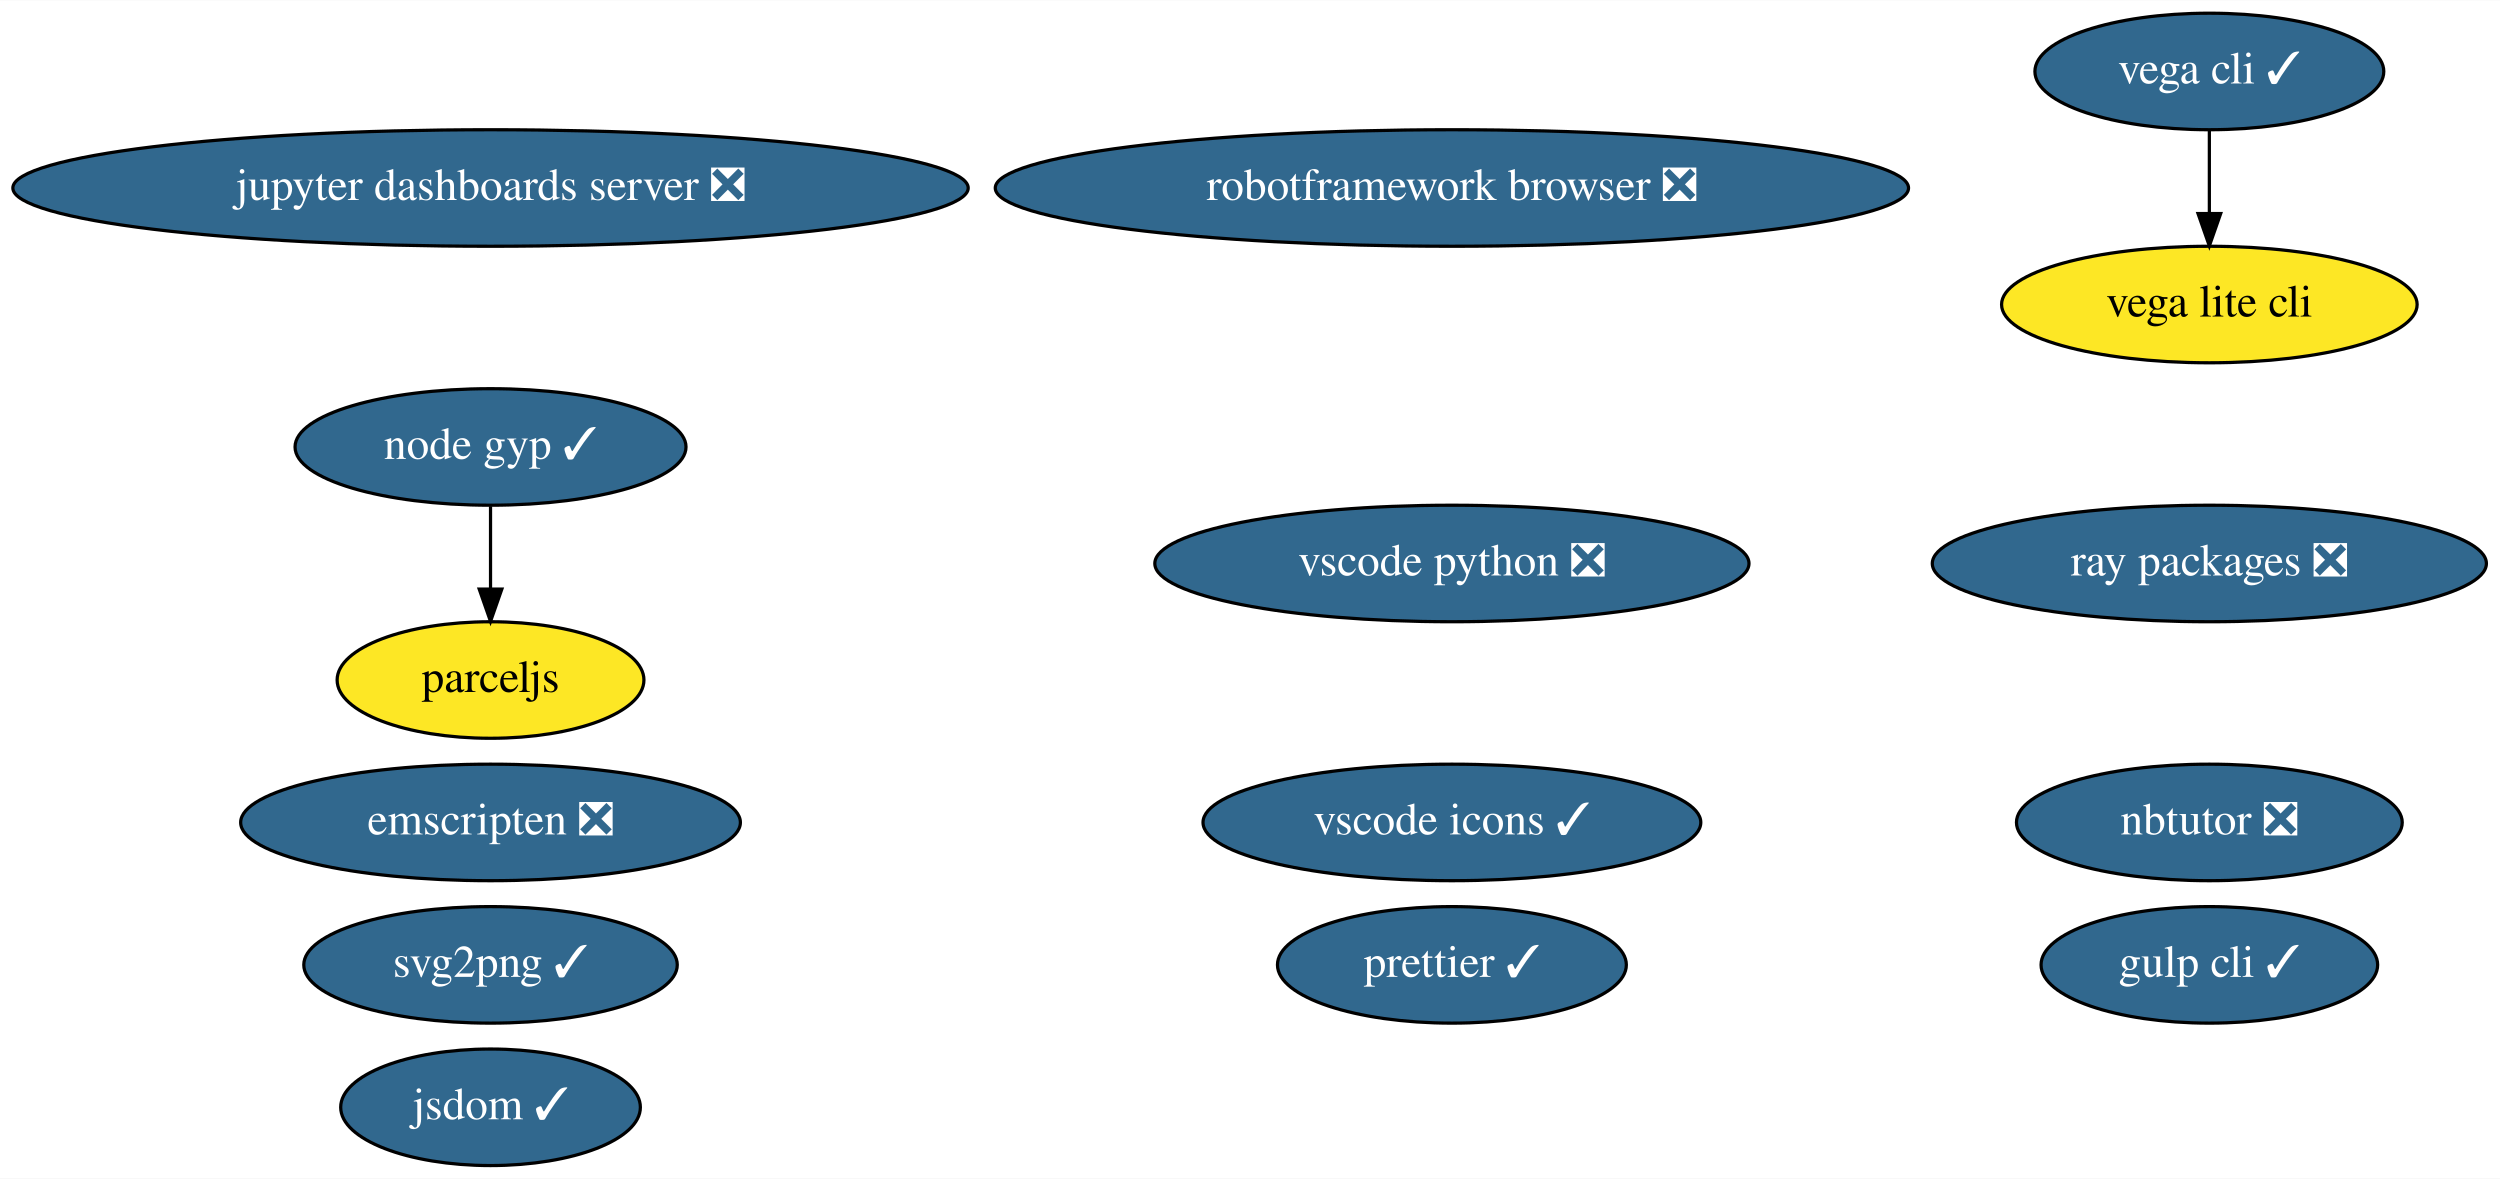
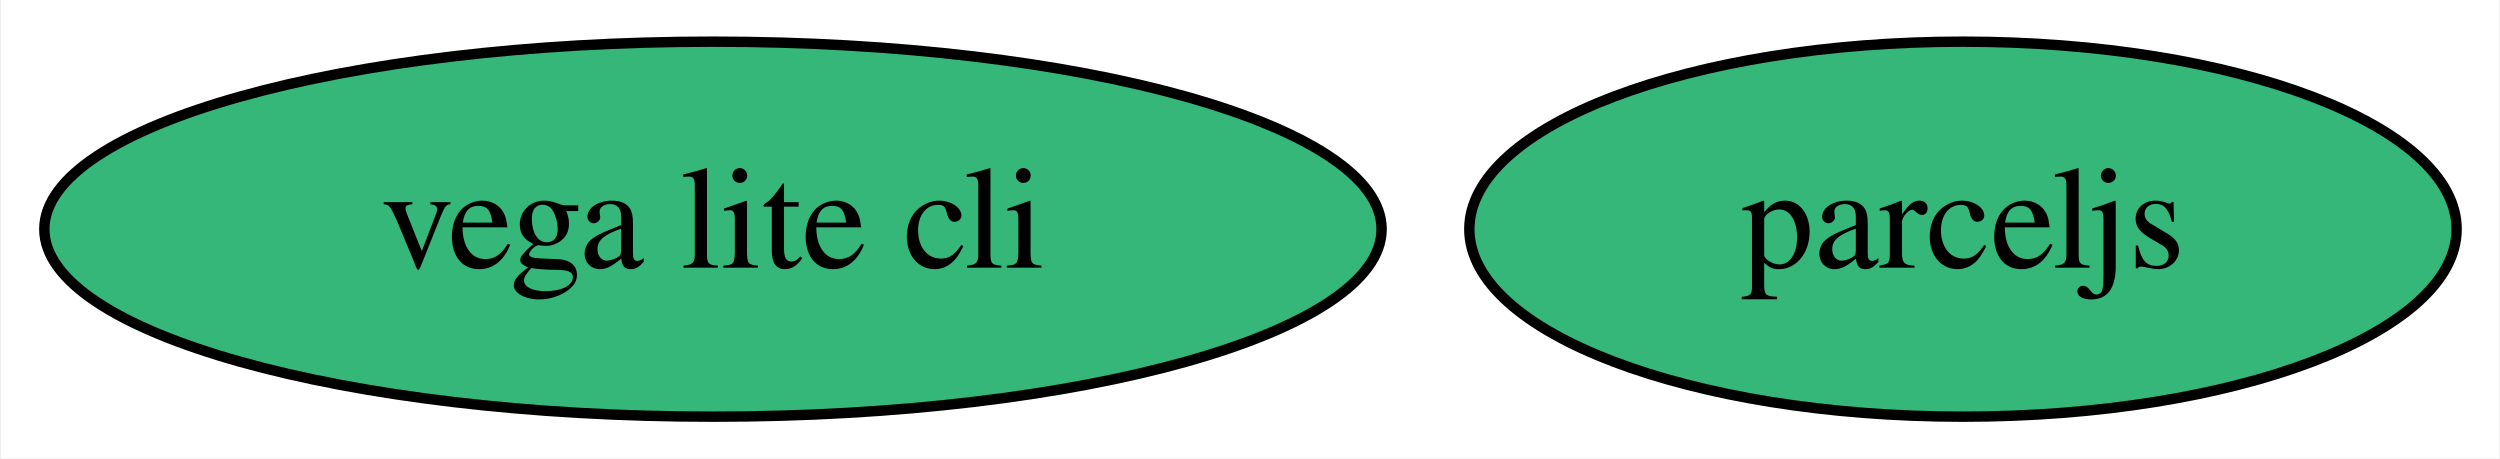
- <svg xmlns="http://www.w3.org/2000/svg" xmlns:xlink="http://www.w3.org/1999/xlink" width="772pt" height="364pt" viewBox="0.00 0.00 772.33 364.00">
-   <g id="graph0" class="graph" transform="scale(1 1) rotate(0) translate(4 360)">
-     <polygon fill="white" stroke="transparent" points="-4,4 -4,-360 768.33,-360 768.33,4 -4,4" />
+ <svg xmlns="http://www.w3.org/2000/svg" xmlns:xlink="http://www.w3.org/1999/xlink" width="240pt" height="44pt" viewBox="0.00 0.00 239.79 44.00">
+   <g id="graph0" class="graph" transform="scale(1 1) rotate(0) translate(4 40)">
+     <polygon fill="white" stroke="transparent" points="-4,4 -4,-40 235.79,-40 235.79,4 -4,4" />
    <g id="node1" class="node">
      <g id="a_node1">
-         <a xlink:href="https://github.com/conda-forge/jupyter-dashboards-server-feedstock/pull/5" xlink:title="jupyter dashboards server ❎">
-           <ellipse fill="#31688e" stroke="black" cx="147.54" cy="-302" rx="147.57" ry="18" />
-           <text text-anchor="middle" x="147.54" y="-298.3" font-family="Times,serif" font-size="14.00" fill="white">jupyter dashboards server ❎</text>
+         <a xlink:href="https://github.com/conda-forge/vega-lite-cli-feedstock" xlink:title="vega lite cli">
+           <ellipse fill="#35b779" stroke="black" cx="64.34" cy="-18" rx="64.19" ry="18" />
+           <text text-anchor="middle" x="64.34" y="-14.3" font-family="Times,serif" font-size="14.00">vega lite cli</text>
        </a>
      </g>
    </g>
    <g id="node2" class="node">
      <g id="a_node2">
-         <a xlink:href="https://github.com/conda-forge/nbtutor-feedstock/pull/14" xlink:title="nbtutor ❎">
-           <ellipse fill="#31688e" stroke="black" cx="678.54" cy="-106" rx="59.59" ry="18" />
-           <text text-anchor="middle" x="678.54" y="-102.3" font-family="Times,serif" font-size="14.00" fill="white">nbtutor ❎</text>
-         </a>
-       </g>
-     </g>
-     <g id="node3" class="node">
-       <g id="a_node3">
-         <a xlink:href="https://github.com/conda-forge/svg2png-feedstock/pull/2" xlink:title="svg2png ✓">
-           <ellipse fill="#31688e" stroke="black" cx="147.54" cy="-62" rx="57.69" ry="18" />
-           <text text-anchor="middle" x="147.54" y="-58.3" font-family="Times,serif" font-size="14.00" fill="white">svg2png ✓</text>
-         </a>
-       </g>
-     </g>
-     <g id="node4" class="node">
-       <g id="a_node4">
-         <a xlink:href="https://github.com/conda-forge/jsdom-feedstock/pull/19" xlink:title="jsdom ✓">
-           <ellipse fill="#31688e" stroke="black" cx="147.54" cy="-18" rx="46.29" ry="18" />
-           <text text-anchor="middle" x="147.54" y="-14.3" font-family="Times,serif" font-size="14.00" fill="white">jsdom ✓</text>
-         </a>
-       </g>
-     </g>
-     <g id="node5" class="node">
-       <g id="a_node5">
-         <a xlink:href="https://github.com/conda-forge/vega-cli-feedstock/pull/12" xlink:title="vega cli ✓">
-           <ellipse fill="#31688e" stroke="black" cx="678.54" cy="-338" rx="53.89" ry="18" />
-           <text text-anchor="middle" x="678.54" y="-334.3" font-family="Times,serif" font-size="14.00" fill="white">vega cli ✓</text>
-         </a>
-       </g>
-     </g>
-     <g id="node6" class="node">
-       <g id="a_node6">
-         <a xlink:href="https://github.com/conda-forge/vega-lite-cli-feedstock" xlink:title="vega lite cli">
-           <ellipse fill="#fde725" stroke="black" cx="678.54" cy="-266" rx="64.19" ry="18" />
-           <text text-anchor="middle" x="678.54" y="-262.3" font-family="Times,serif" font-size="14.00">vega lite cli</text>
-         </a>
-       </g>
-     </g>
-     <g id="edge1" class="edge">
-       <path fill="none" stroke="black" d="M678.54,-319.7C678.54,-311.98 678.54,-302.71 678.54,-294.11" />
-       <polygon fill="black" stroke="black" points="682.04,-294.1 678.54,-284.1 675.04,-294.1 682.04,-294.1" />
-     </g>
-     <g id="node7" class="node">
-       <g id="a_node7">
-         <a xlink:href="https://github.com/conda-forge/robotframework-browser-feedstock/pull/16" xlink:title="robotframework browser ❎">
-           <ellipse fill="#31688e" stroke="black" cx="444.54" cy="-302" rx="141.07" ry="18" />
-           <text text-anchor="middle" x="444.54" y="-298.3" font-family="Times,serif" font-size="14.00" fill="white">robotframework browser ❎</text>
-         </a>
-       </g>
-     </g>
-     <g id="node8" class="node">
-       <g id="a_node8">
-         <a xlink:href="https://github.com/conda-forge/emscripten-feedstock/pull/10" xlink:title="emscripten ❎">
-           <ellipse fill="#31688e" stroke="black" cx="147.54" cy="-106" rx="77.19" ry="18" />
-           <text text-anchor="middle" x="147.54" y="-102.3" font-family="Times,serif" font-size="14.00" fill="white">emscripten ❎</text>
-         </a>
-       </g>
-     </g>
-     <g id="node9" class="node">
-       <g id="a_node9">
-         <a xlink:href="https://github.com/conda-forge/ray-packages-feedstock/pull/23" xlink:title="ray packages ❎">
-           <ellipse fill="#31688e" stroke="black" cx="678.54" cy="-186" rx="85.59" ry="18" />
-           <text text-anchor="middle" x="678.54" y="-182.3" font-family="Times,serif" font-size="14.00" fill="white">ray packages ❎</text>
-         </a>
-       </g>
-     </g>
-     <g id="node10" class="node">
-       <g id="a_node10">
-         <a xlink:href="https://github.com/conda-forge/vscode-icons-feedstock/pull/17" xlink:title="vscode icons ✓">
-           <ellipse fill="#31688e" stroke="black" cx="444.54" cy="-106" rx="76.89" ry="18" />
-           <text text-anchor="middle" x="444.54" y="-102.3" font-family="Times,serif" font-size="14.00" fill="white">vscode icons ✓</text>
-         </a>
-       </g>
-     </g>
-     <g id="node11" class="node">
-       <g id="a_node11">
-         <a xlink:href="https://github.com/conda-forge/gulp-cli-feedstock/pull/3" xlink:title="gulp cli ✓">
-           <ellipse fill="#31688e" stroke="black" cx="678.54" cy="-62" rx="51.99" ry="18" />
-           <text text-anchor="middle" x="678.54" y="-58.3" font-family="Times,serif" font-size="14.00" fill="white">gulp cli ✓</text>
-         </a>
-       </g>
-     </g>
-     <g id="node12" class="node">
-       <g id="a_node12">
-         <a xlink:href="https://github.com/conda-forge/vscode-python-feedstock/pull/16" xlink:title="vscode python ❎">
-           <ellipse fill="#31688e" stroke="black" cx="444.54" cy="-186" rx="91.78" ry="18" />
-           <text text-anchor="middle" x="444.54" y="-182.3" font-family="Times,serif" font-size="14.00" fill="white">vscode python ❎</text>
-         </a>
-       </g>
-     </g>
-     <g id="node13" class="node">
-       <g id="a_node13">
-         <a xlink:href="https://github.com/conda-forge/node-gyp-feedstock/pull/6" xlink:title="node gyp ✓">
-           <ellipse fill="#31688e" stroke="black" cx="147.54" cy="-222" rx="60.39" ry="18" />
-           <text text-anchor="middle" x="147.54" y="-218.3" font-family="Times,serif" font-size="14.00" fill="white">node gyp ✓</text>
-         </a>
-       </g>
-     </g>
-     <g id="node14" class="node">
-       <g id="a_node14">
        <a xlink:href="https://github.com/conda-forge/parceljs-feedstock" xlink:title="parceljs">
-           <ellipse fill="#fde725" stroke="black" cx="147.54" cy="-150" rx="47.39" ry="18" />
-           <text text-anchor="middle" x="147.54" y="-146.3" font-family="Times,serif" font-size="14.00">parceljs</text>
-         </a>
-       </g>
-     </g>
-     <g id="edge2" class="edge">
-       <path fill="none" stroke="black" d="M147.54,-203.7C147.54,-195.98 147.54,-186.71 147.54,-178.11" />
-       <polygon fill="black" stroke="black" points="151.04,-178.1 147.54,-168.1 144.04,-178.1 151.04,-178.1" />
-     </g>
-     <g id="node15" class="node">
-       <g id="a_node15">
-         <a xlink:href="https://github.com/conda-forge/prettier-feedstock/pull/9" xlink:title="prettier ✓">
-           <ellipse fill="#31688e" stroke="black" cx="444.54" cy="-62" rx="53.89" ry="18" />
-           <text text-anchor="middle" x="444.54" y="-58.3" font-family="Times,serif" font-size="14.00" fill="white">prettier ✓</text>
+           <ellipse fill="#35b779" stroke="black" cx="184.34" cy="-18" rx="47.39" ry="18" />
+           <text text-anchor="middle" x="184.34" y="-14.3" font-family="Times,serif" font-size="14.00">parceljs</text>
        </a>
      </g>
    </g>
  </g>
</svg>
